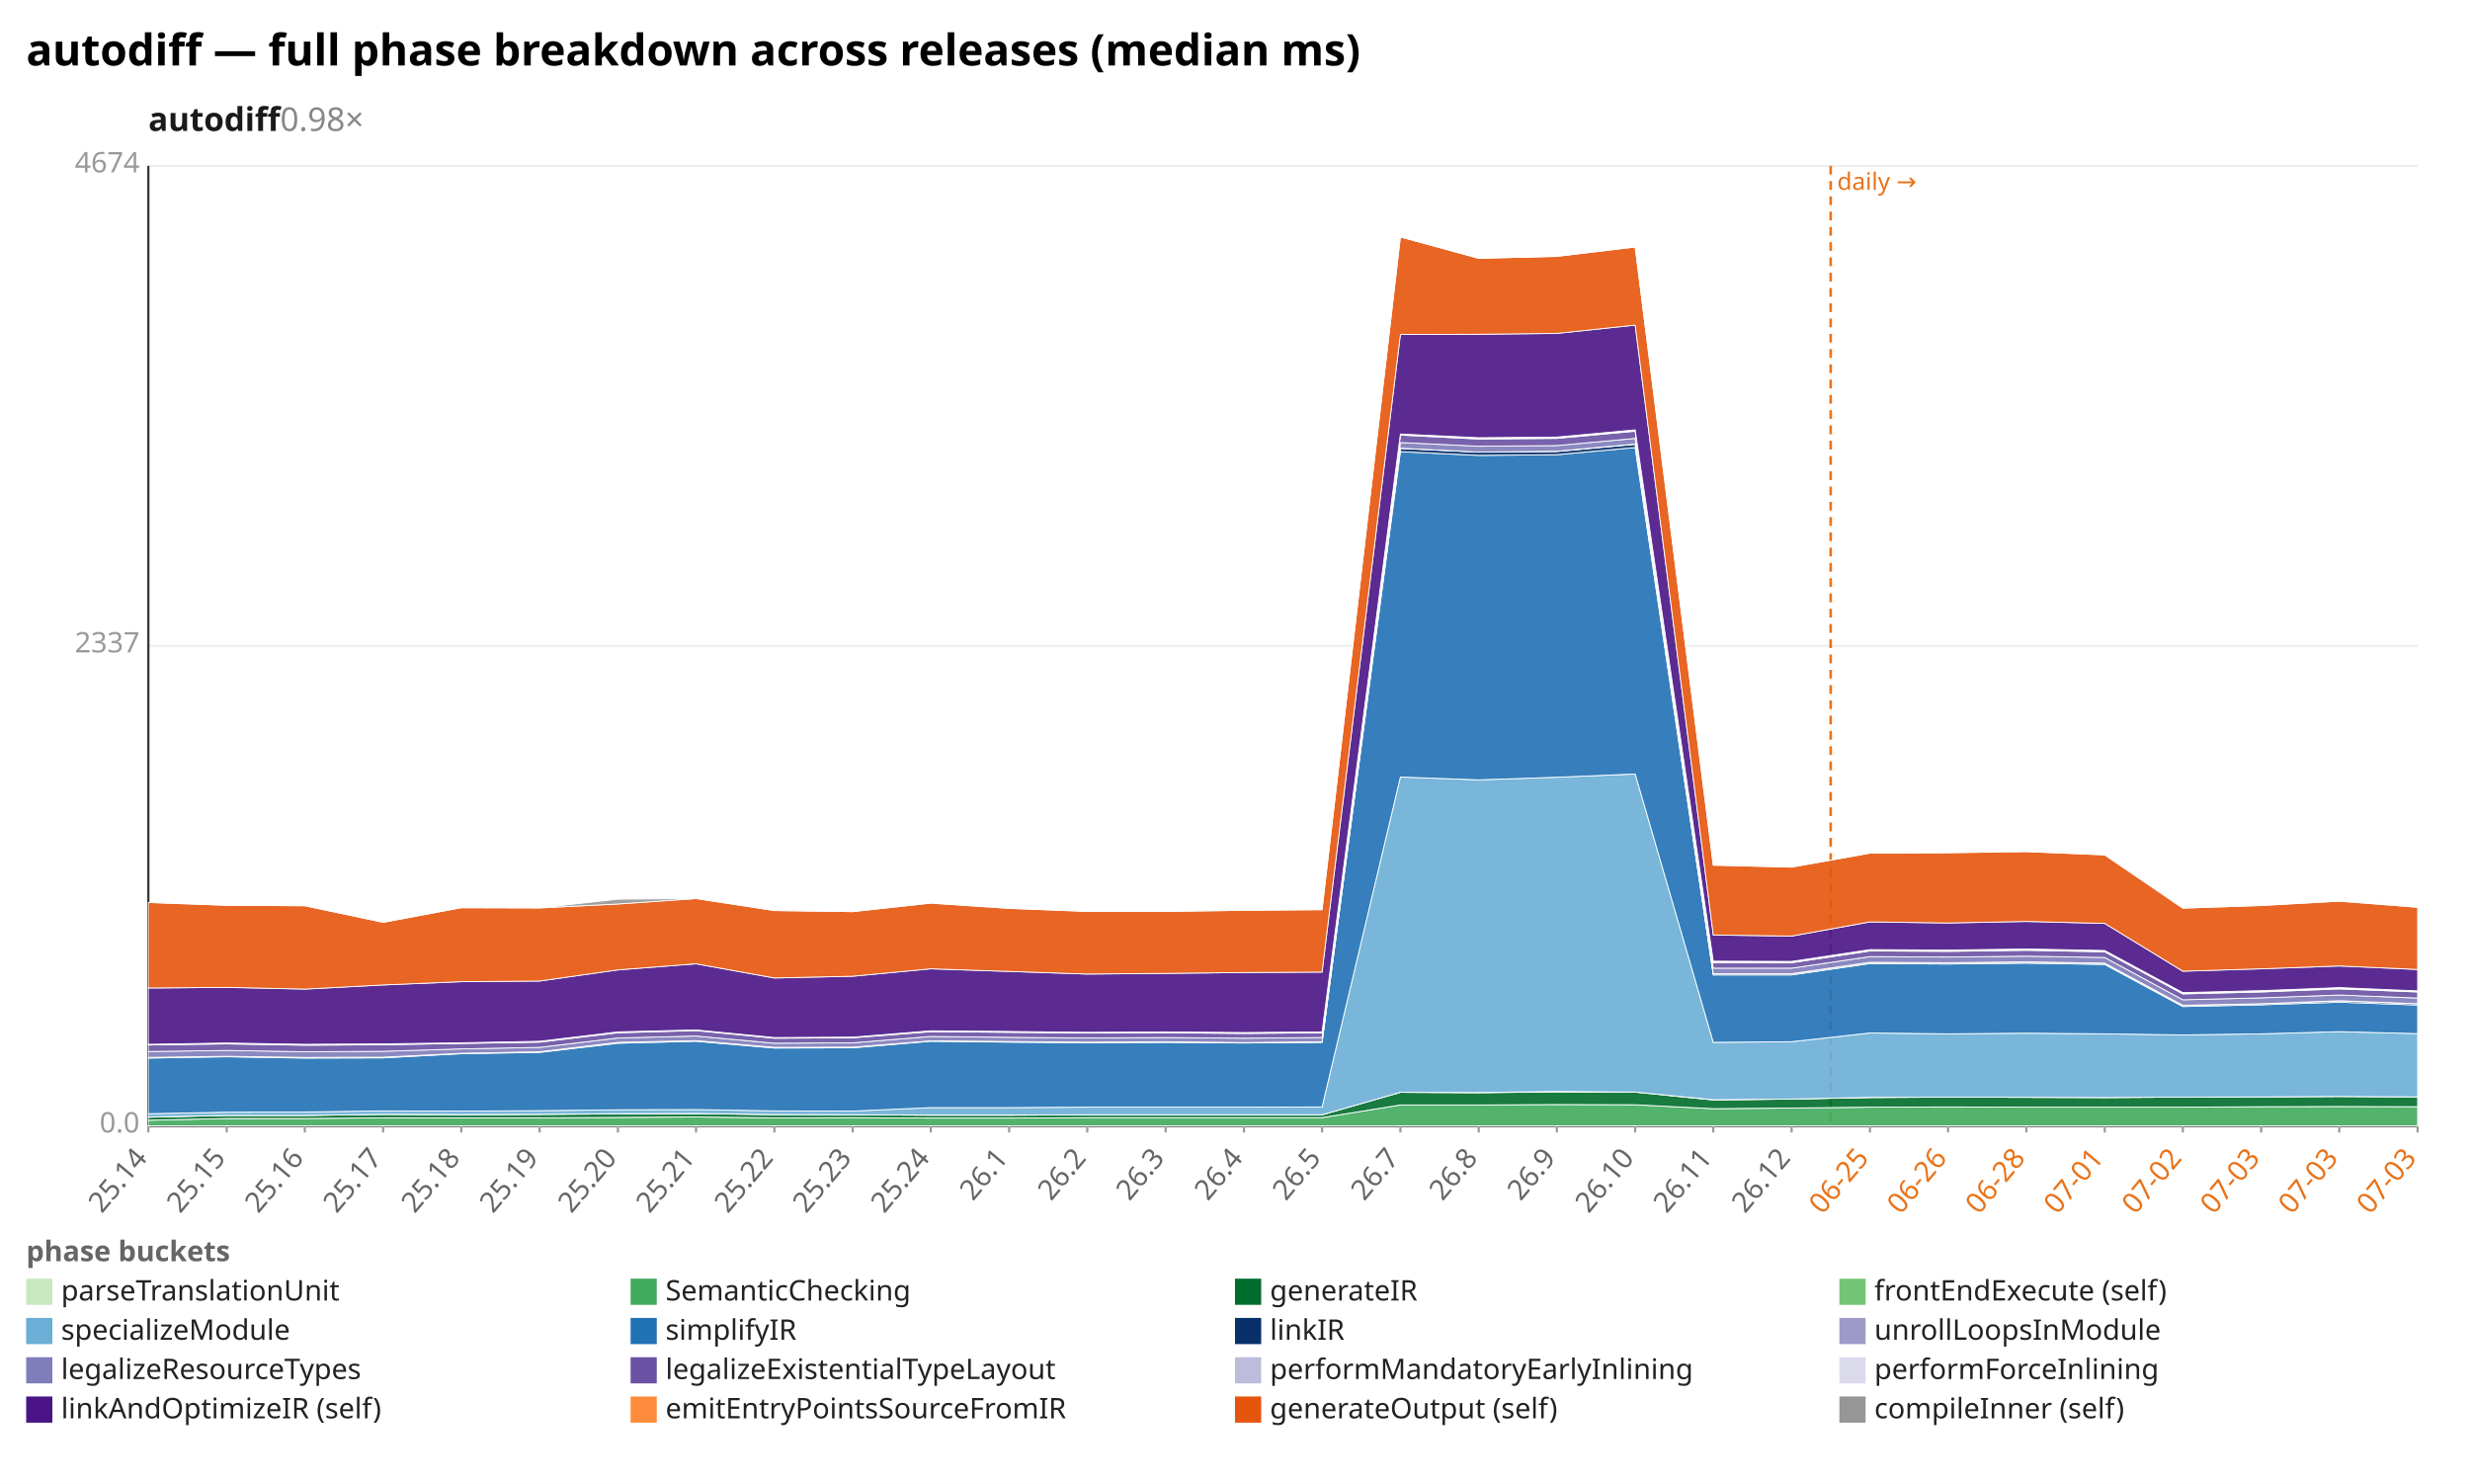
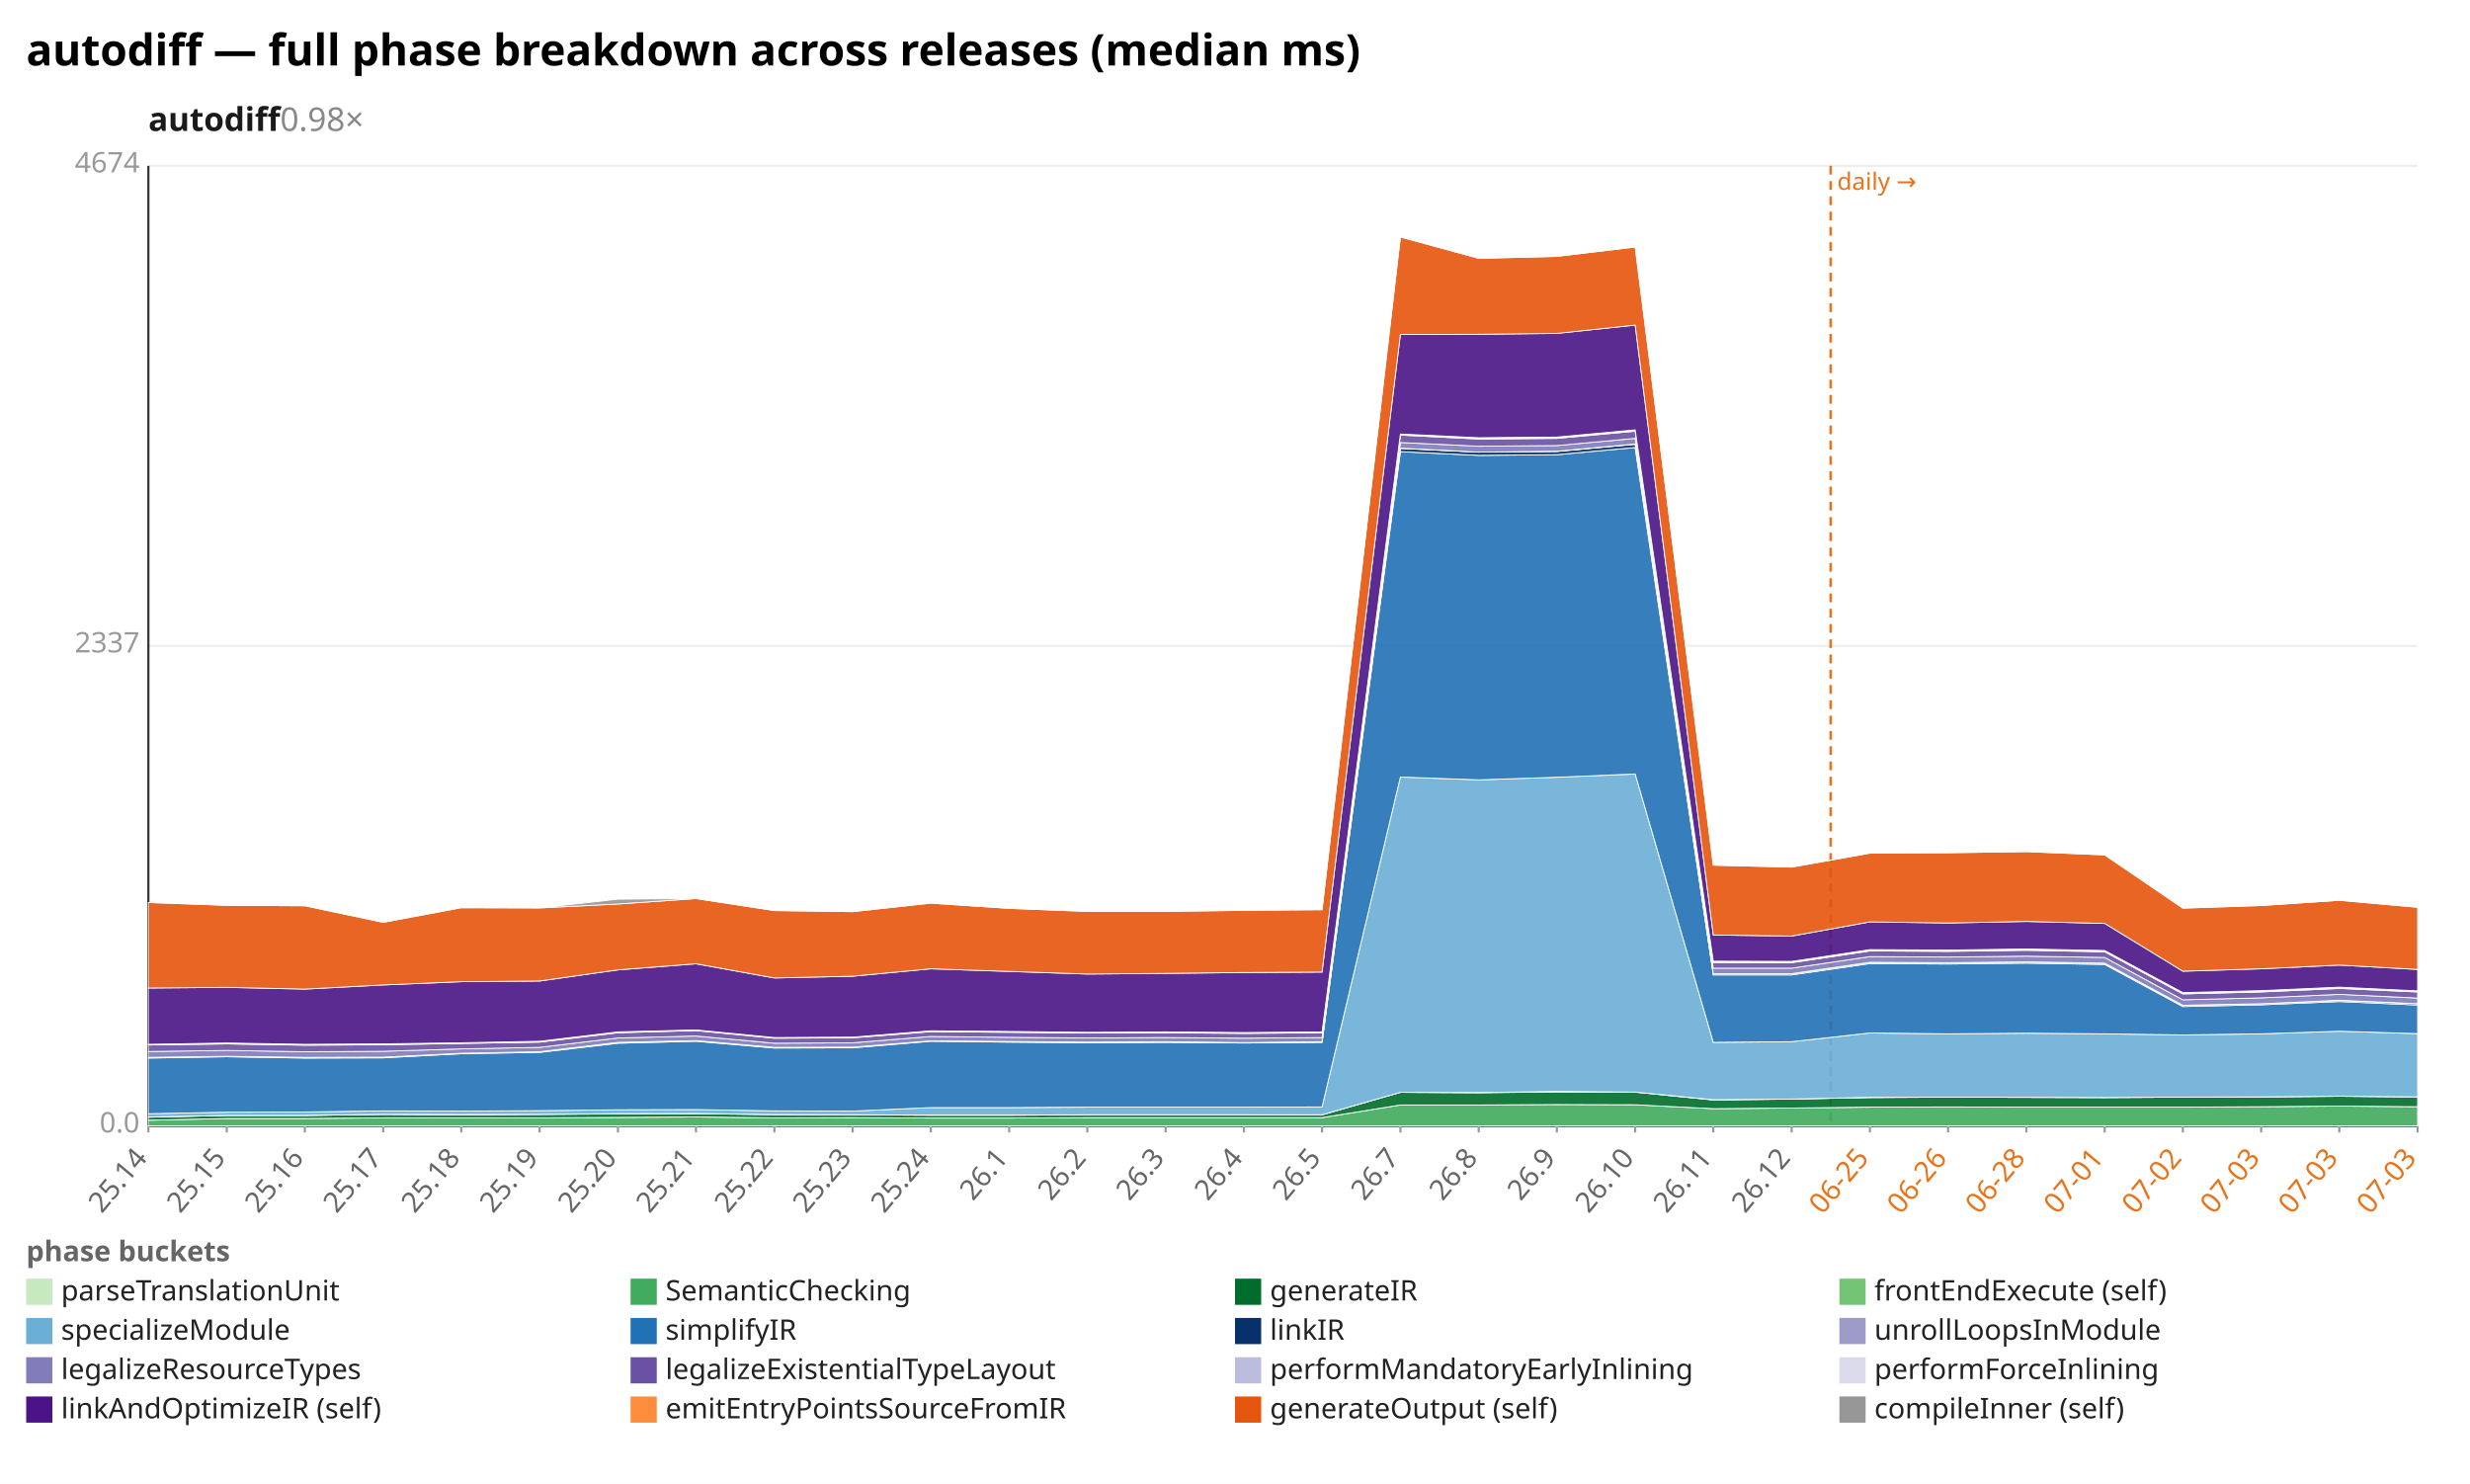
<svg xmlns="http://www.w3.org/2000/svg" width="1132" height="680" viewBox="0 0 1132 680" preserveAspectRatio="xMidYMid meet" font-family="sans-serif" font-size="13">
  <rect width="1132" height="680" fill="white" />
  <text x="12" y="30" font-size="20" font-weight="bold">autodiff — full phase breakdown across releases (median ms)</text>
  <text x="68" y="60" font-size="15" font-weight="600" fill="#1a1a1a">autodiff<tspan fill="#888" font-weight="400" text-decoration="none">  0.98×</tspan>
  </text>
  <line x1="68.0" y1="516.0" x2="1108.0" y2="516.0" stroke="#eee" />
  <text x="64.0" y="519.0" text-anchor="end" fill="#999">0.0</text>
  <line x1="68.0" y1="296.0" x2="1108.0" y2="296.0" stroke="#eee" />
  <text x="64.0" y="299.0" text-anchor="end" fill="#999">2337</text>
  <line x1="68.0" y1="76.0" x2="1108.0" y2="76.0" stroke="#eee" />
  <text x="64.0" y="79.0" text-anchor="end" fill="#999">4674</text>
  <line x1="68.0" y1="76.0" x2="68.0" y2="516.0" stroke="#333" />
  <line x1="68.0" y1="516.0" x2="1108.0" y2="516.0" stroke="#333" />
  <line x1="839.0" y1="76.0" x2="839.0" y2="516.0" stroke="#e8731a" stroke-width="1.2" stroke-dasharray="4 3" />
  <text x="842.0" y="87.0" fill="#e8731a" font-size="11">daily →</text>
  <line x1="68.0" y1="516.0" x2="68.0" y2="519.0" stroke="#999" />
  <text x="68.0" y="531.0" text-anchor="end" fill="#666" transform="rotate(-50 68.0 531.0)">25.14</text>
  <line x1="103.9" y1="516.0" x2="103.9" y2="519.0" stroke="#999" />
  <text x="103.9" y="531.0" text-anchor="end" fill="#666" transform="rotate(-50 103.9 531.0)">25.15</text>
  <line x1="139.7" y1="516.0" x2="139.7" y2="519.0" stroke="#999" />
  <text x="139.7" y="531.0" text-anchor="end" fill="#666" transform="rotate(-50 139.7 531.0)">25.16</text>
  <line x1="175.6" y1="516.0" x2="175.6" y2="519.0" stroke="#999" />
  <text x="175.6" y="531.0" text-anchor="end" fill="#666" transform="rotate(-50 175.6 531.0)">25.17</text>
  <line x1="211.4" y1="516.0" x2="211.4" y2="519.0" stroke="#999" />
  <text x="211.4" y="531.0" text-anchor="end" fill="#666" transform="rotate(-50 211.4 531.0)">25.18</text>
  <line x1="247.3" y1="516.0" x2="247.3" y2="519.0" stroke="#999" />
  <text x="247.3" y="531.0" text-anchor="end" fill="#666" transform="rotate(-50 247.3 531.0)">25.19</text>
  <line x1="283.2" y1="516.0" x2="283.2" y2="519.0" stroke="#999" />
  <text x="283.2" y="531.0" text-anchor="end" fill="#666" transform="rotate(-50 283.2 531.0)">25.20</text>
  <line x1="319.0" y1="516.0" x2="319.0" y2="519.0" stroke="#999" />
  <text x="319.0" y="531.0" text-anchor="end" fill="#666" transform="rotate(-50 319.0 531.0)">25.21</text>
  <line x1="354.9" y1="516.0" x2="354.9" y2="519.0" stroke="#999" />
  <text x="354.9" y="531.0" text-anchor="end" fill="#666" transform="rotate(-50 354.9 531.0)">25.22</text>
  <line x1="390.8" y1="516.0" x2="390.8" y2="519.0" stroke="#999" />
  <text x="390.8" y="531.0" text-anchor="end" fill="#666" transform="rotate(-50 390.8 531.0)">25.23</text>
  <line x1="426.6" y1="516.0" x2="426.6" y2="519.0" stroke="#999" />
  <text x="426.6" y="531.0" text-anchor="end" fill="#666" transform="rotate(-50 426.6 531.0)">25.24</text>
  <line x1="462.5" y1="516.0" x2="462.5" y2="519.0" stroke="#999" />
  <text x="462.5" y="531.0" text-anchor="end" fill="#666" transform="rotate(-50 462.5 531.0)">26.1</text>
  <line x1="498.3" y1="516.0" x2="498.3" y2="519.0" stroke="#999" />
  <text x="498.3" y="531.0" text-anchor="end" fill="#666" transform="rotate(-50 498.3 531.0)">26.2</text>
  <line x1="534.2" y1="516.0" x2="534.2" y2="519.0" stroke="#999" />
  <text x="534.2" y="531.0" text-anchor="end" fill="#666" transform="rotate(-50 534.2 531.0)">26.3</text>
  <line x1="570.1" y1="516.0" x2="570.1" y2="519.0" stroke="#999" />
  <text x="570.1" y="531.0" text-anchor="end" fill="#666" transform="rotate(-50 570.1 531.0)">26.4</text>
  <line x1="605.9" y1="516.0" x2="605.9" y2="519.0" stroke="#999" />
  <text x="605.9" y="531.0" text-anchor="end" fill="#666" transform="rotate(-50 605.9 531.0)">26.5</text>
  <line x1="641.8" y1="516.0" x2="641.8" y2="519.0" stroke="#999" />
  <text x="641.8" y="531.0" text-anchor="end" fill="#666" transform="rotate(-50 641.8 531.0)">26.7</text>
  <line x1="677.7" y1="516.0" x2="677.7" y2="519.0" stroke="#999" />
  <text x="677.7" y="531.0" text-anchor="end" fill="#666" transform="rotate(-50 677.7 531.0)">26.8</text>
  <line x1="713.5" y1="516.0" x2="713.5" y2="519.0" stroke="#999" />
  <text x="713.5" y="531.0" text-anchor="end" fill="#666" transform="rotate(-50 713.5 531.0)">26.9</text>
  <line x1="749.4" y1="516.0" x2="749.4" y2="519.0" stroke="#999" />
  <text x="749.4" y="531.0" text-anchor="end" fill="#666" transform="rotate(-50 749.4 531.0)">26.10</text>
  <line x1="785.2" y1="516.0" x2="785.2" y2="519.0" stroke="#999" />
  <text x="785.2" y="531.0" text-anchor="end" fill="#666" transform="rotate(-50 785.2 531.0)">26.11</text>
  <line x1="821.1" y1="516.0" x2="821.1" y2="519.0" stroke="#999" />
  <text x="821.1" y="531.0" text-anchor="end" fill="#666" transform="rotate(-50 821.1 531.0)">26.12</text>
  <line x1="857.0" y1="516.0" x2="857.0" y2="519.0" stroke="#999" />
  <text x="857.0" y="531.0" text-anchor="end" fill="#e8731a" transform="rotate(-50 857.0 531.0)">06-25</text>
  <line x1="892.8" y1="516.0" x2="892.8" y2="519.0" stroke="#999" />
  <text x="892.8" y="531.0" text-anchor="end" fill="#e8731a" transform="rotate(-50 892.8 531.0)">06-26</text>
  <line x1="928.7" y1="516.0" x2="928.7" y2="519.0" stroke="#999" />
  <text x="928.7" y="531.0" text-anchor="end" fill="#e8731a" transform="rotate(-50 928.7 531.0)">06-28</text>
  <line x1="964.6" y1="516.0" x2="964.6" y2="519.0" stroke="#999" />
  <text x="964.6" y="531.0" text-anchor="end" fill="#e8731a" transform="rotate(-50 964.6 531.0)">07-01</text>
  <line x1="1000.4" y1="516.0" x2="1000.4" y2="519.0" stroke="#999" />
  <text x="1000.4" y="531.0" text-anchor="end" fill="#e8731a" transform="rotate(-50 1000.4 531.0)">07-02</text>
  <line x1="1036.3" y1="516.0" x2="1036.3" y2="519.0" stroke="#999" />
  <text x="1036.3" y="531.0" text-anchor="end" fill="#e8731a" transform="rotate(-50 1036.3 531.0)">07-03</text>
  <line x1="1072.1" y1="516.0" x2="1072.1" y2="519.0" stroke="#999" />
  <text x="1072.1" y="531.0" text-anchor="end" fill="#e8731a" transform="rotate(-50 1072.1 531.0)">07-03</text>
  <line x1="1108.0" y1="516.0" x2="1108.0" y2="519.0" stroke="#999" />
  <text x="1108.0" y="531.0" text-anchor="end" fill="#e8731a" transform="rotate(-50 1108.0 531.0)">07-03</text>
  <polygon points="68.0,515.9 103.9,515.9 139.7,515.9 175.6,515.9 211.4,515.9 247.3,515.9 283.2,515.9 319.0,515.9 354.9,515.9 390.8,515.9 426.6,515.9 462.5,515.9 498.3,515.9 534.2,515.9 570.1,515.9 605.9,515.9 641.8,515.9 677.7,515.9 713.5,515.9 749.4,515.9 785.2,515.9 821.1,515.9 857.0,515.9 892.8,515.9 928.7,515.9 964.6,515.9 1000.4,515.9 1036.3,515.9 1072.1,515.9 1108.0,515.9 1108.0,516.0 1072.1,516.0 1036.3,516.0 1000.4,516.0 964.6,516.0 928.7,516.0 892.8,516.0 857.0,516.0 821.1,516.0 785.2,516.0 749.4,516.0 713.5,516.0 677.7,516.0 641.8,516.0 605.9,516.0 570.1,516.0 534.2,516.0 498.3,516.0 462.5,516.0 426.6,516.0 390.8,516.0 354.9,516.0 319.0,516.0 283.2,516.0 247.3,516.0 211.4,516.0 175.6,516.0 139.7,516.0 103.9,516.0 68.0,516.0" fill="#c7e9c0" fill-opacity="0.9" stroke="#fff" stroke-width="0.4" />
-   <polygon points="68.0,513.4 103.9,512.6 139.7,512.6 175.6,512.3 211.4,512.3 247.3,512.3 283.2,512.1 319.0,511.9 354.9,512.3 390.8,512.2 426.6,512.4 462.5,512.4 498.3,512.2 534.2,512.2 570.1,512.2 605.9,512.2 641.8,506.4 677.7,506.4 713.5,506.2 749.4,506.3 785.2,508.1 821.1,507.8 857.0,507.4 892.8,507.3 928.7,507.4 964.6,507.4 1000.4,507.4 1036.3,507.2 1072.1,507.1 1108.0,507.2 1108.0,515.9 1072.1,515.9 1036.3,515.9 1000.4,515.9 964.6,515.9 928.7,515.9 892.8,515.9 857.0,515.9 821.1,515.9 785.2,515.9 749.4,515.9 713.5,515.9 677.7,515.9 641.8,515.9 605.9,515.9 570.1,515.9 534.2,515.9 498.3,515.9 462.5,515.9 426.6,515.9 390.8,515.9 354.9,515.9 319.0,515.9 283.2,515.9 247.3,515.9 211.4,515.9 175.6,515.9 139.7,515.9 103.9,515.9 68.0,515.9" fill="#41ab5d" fill-opacity="0.9" stroke="#fff" stroke-width="0.4" />
-   <polygon points="68.0,512.0 103.9,511.2 139.7,511.2 175.6,510.7 211.4,510.9 247.3,510.7 283.2,510.5 319.0,510.4 354.9,510.8 390.8,510.9 426.6,511.1 462.5,511.1 498.3,510.9 534.2,510.9 570.1,510.9 605.9,510.9 641.8,500.6 677.7,500.8 713.5,500.4 749.4,500.5 785.2,504.1 821.1,503.7 857.0,503.0 892.8,502.8 928.7,502.9 964.6,503.0 1000.4,502.8 1036.3,502.7 1072.1,502.5 1108.0,502.7 1108.0,507.2 1072.1,507.1 1036.3,507.2 1000.4,507.4 964.6,507.4 928.7,507.4 892.8,507.3 857.0,507.4 821.1,507.8 785.2,508.1 749.4,506.3 713.5,506.2 677.7,506.4 641.8,506.4 605.9,512.2 570.1,512.2 534.2,512.2 498.3,512.2 462.5,512.4 426.6,512.4 390.8,512.2 354.9,512.3 319.0,511.9 283.2,512.1 247.3,512.3 211.4,512.3 175.6,512.3 139.7,512.6 103.9,512.6 68.0,513.4" fill="#006d2c" fill-opacity="0.9" stroke="#fff" stroke-width="0.4" />
-   <polygon points="68.0,511.9 103.9,511.2 139.7,511.2 175.6,510.7 211.4,510.8 247.3,510.7 283.2,510.4 319.0,510.3 354.9,510.8 390.8,510.9 426.6,511.0 462.5,511.0 498.3,510.9 534.2,510.9 570.1,510.9 605.9,510.9 641.8,500.6 677.7,500.7 713.5,500.2 749.4,500.5 785.2,504.0 821.1,503.7 857.0,502.9 892.8,502.8 928.7,502.9 964.6,503.0 1000.4,502.8 1036.3,502.7 1072.1,502.5 1108.0,502.7 1108.0,502.7 1072.1,502.5 1036.3,502.7 1000.4,502.8 964.6,503.0 928.7,502.9 892.8,502.8 857.0,503.0 821.1,503.7 785.2,504.1 749.4,500.5 713.5,500.4 677.7,500.8 641.8,500.6 605.9,510.9 570.1,510.9 534.2,510.9 498.3,510.9 462.5,511.1 426.6,511.1 390.8,510.9 354.9,510.8 319.0,510.4 283.2,510.5 247.3,510.7 211.4,510.9 175.6,510.7 139.7,511.2 103.9,511.2 68.0,512.0" fill="#74c476" fill-opacity="0.9" stroke="#fff" stroke-width="0.4" />
-   <polygon points="68.0,510.4 103.9,509.7 139.7,509.6 175.6,509.1 211.4,509.2 247.3,509.0 283.2,508.6 319.0,508.5 354.9,509.1 390.8,509.2 426.6,507.6 462.5,507.6 498.3,507.4 534.2,507.4 570.1,507.4 605.9,507.3 641.8,356.1 677.7,357.4 713.5,356.2 749.4,354.7 785.2,477.7 821.1,477.4 857.0,473.4 892.8,473.8 928.7,473.5 964.6,473.8 1000.4,474.3 1036.3,473.8 1072.1,472.8 1108.0,473.7 1108.0,502.7 1072.1,502.5 1036.3,502.7 1000.4,502.8 964.6,503.0 928.7,502.9 892.8,502.8 857.0,502.9 821.1,503.7 785.2,504.0 749.4,500.5 713.5,500.2 677.7,500.7 641.8,500.6 605.9,510.9 570.1,510.9 534.2,510.9 498.3,510.9 462.5,511.0 426.6,511.0 390.8,510.9 354.9,510.8 319.0,510.3 283.2,510.4 247.3,510.7 211.4,510.8 175.6,510.7 139.7,511.2 103.9,511.2 68.0,511.9" fill="#6baed6" fill-opacity="0.9" stroke="#fff" stroke-width="0.4" />
-   <polygon points="68.0,484.9 103.9,484.3 139.7,484.9 175.6,484.8 211.4,482.9 247.3,482.3 283.2,478.1 319.0,477.2 354.9,480.3 390.8,480.2 426.6,477.2 462.5,477.6 498.3,477.9 534.2,477.7 570.1,478.0 605.9,477.7 641.8,207.0 677.7,208.7 713.5,208.4 749.4,205.1 785.2,446.8 821.1,446.8 857.0,441.6 892.8,441.8 928.7,441.4 964.6,442.0 1000.4,461.3 1036.3,460.5 1072.1,459.3 1108.0,460.6 1108.0,473.7 1072.1,472.8 1036.3,473.8 1000.4,474.3 964.6,473.8 928.7,473.5 892.8,473.8 857.0,473.4 821.1,477.4 785.2,477.7 749.4,354.7 713.5,356.2 677.7,357.4 641.8,356.1 605.9,507.3 570.1,507.4 534.2,507.4 498.3,507.4 462.5,507.6 426.6,507.6 390.8,509.2 354.9,509.1 319.0,508.5 283.2,508.6 247.3,509.0 211.4,509.2 175.6,509.1 139.7,509.6 103.9,509.7 68.0,510.4" fill="#2171b5" fill-opacity="0.9" stroke="#fff" stroke-width="0.4" />
-   <polygon points="68.0,484.6 103.9,484.1 139.7,484.7 175.6,484.6 211.4,482.7 247.3,482.1 283.2,477.8 319.0,476.9 354.9,480.1 390.8,479.9 426.6,477.0 462.5,477.3 498.3,477.7 534.2,477.5 570.1,477.8 605.9,477.5 641.8,205.5 677.7,207.2 713.5,206.9 749.4,203.6 785.2,446.3 821.1,446.3 857.0,441.1 892.8,441.3 928.7,440.9 964.6,441.5 1000.4,460.8 1036.3,460.0 1072.1,458.7 1108.0,460.0 1108.0,460.6 1072.1,459.3 1036.3,460.5 1000.4,461.3 964.6,442.0 928.7,441.4 892.8,441.8 857.0,441.6 821.1,446.8 785.2,446.8 749.4,205.1 713.5,208.4 677.7,208.7 641.8,207.0 605.9,477.7 570.1,478.0 534.2,477.7 498.3,477.9 462.5,477.6 426.6,477.2 390.8,480.2 354.9,480.3 319.0,477.2 283.2,478.1 247.3,482.3 211.4,482.9 175.6,484.8 139.7,484.9 103.9,484.3 68.0,484.9" fill="#08306b" fill-opacity="0.9" stroke="#fff" stroke-width="0.4" />
-   <polygon points="68.0,484.6 103.9,484.1 139.7,484.6 175.6,484.5 211.4,482.7 247.3,482.0 283.2,477.7 319.0,476.9 354.9,480.0 390.8,479.9 426.6,477.0 462.5,477.3 498.3,477.6 534.2,477.4 570.1,477.8 605.9,477.4 641.8,205.4 677.7,207.2 713.5,206.8 749.4,203.5 785.2,446.2 821.1,446.2 857.0,441.0 892.8,441.2 928.7,440.8 964.6,441.4 1000.4,460.7 1036.3,460.0 1072.1,458.6 1108.0,460.0 1108.0,460.0 1072.1,458.7 1036.3,460.0 1000.4,460.8 964.6,441.5 928.7,440.9 892.8,441.3 857.0,441.1 821.1,446.3 785.2,446.3 749.4,203.6 713.5,206.9 677.7,207.2 641.8,205.5 605.9,477.5 570.1,477.8 534.2,477.5 498.3,477.7 462.5,477.3 426.6,477.0 390.8,479.9 354.9,480.1 319.0,476.9 283.2,477.8 247.3,482.1 211.4,482.7 175.6,484.6 139.7,484.7 103.9,484.1 68.0,484.6" fill="#9e9ac8" fill-opacity="0.9" stroke="#fff" stroke-width="0.4" />
-   <polygon points="68.0,481.9 103.9,481.4 139.7,482.0 175.6,481.8 211.4,480.7 247.3,480.0 283.2,475.7 319.0,474.8 354.9,478.1 390.8,477.9 426.6,475.0 462.5,475.4 498.3,475.7 534.2,475.5 570.1,475.8 605.9,475.5 641.8,202.8 677.7,204.5 713.5,204.2 749.4,200.9 785.2,443.7 821.1,443.7 857.0,438.4 892.8,438.6 928.7,438.2 964.6,438.8 1000.4,458.2 1036.3,457.3 1072.1,456.0 1108.0,457.4 1108.0,460.0 1072.1,458.6 1036.3,460.0 1000.4,460.7 964.6,441.4 928.7,440.8 892.8,441.2 857.0,441.0 821.1,446.2 785.2,446.2 749.4,203.5 713.5,206.8 677.7,207.2 641.8,205.4 605.9,477.4 570.1,477.8 534.2,477.4 498.3,477.6 462.5,477.3 426.6,477.0 390.8,479.9 354.9,480.0 319.0,476.9 283.2,477.7 247.3,482.0 211.4,482.7 175.6,484.5 139.7,484.6 103.9,484.1 68.0,484.6" fill="#807dba" fill-opacity="0.9" stroke="#fff" stroke-width="0.4" />
-   <polygon points="68.0,478.9 103.9,478.4 139.7,479.0 175.6,478.8 211.4,478.2 247.3,477.6 283.2,473.3 319.0,472.3 354.9,475.8 390.8,475.6 426.6,472.8 462.5,473.1 498.3,473.4 534.2,473.3 570.1,473.6 605.9,473.3 641.8,199.4 677.7,201.2 713.5,200.9 749.4,197.6 785.2,441.1 821.1,441.2 857.0,435.8 892.8,436.0 928.7,435.5 964.6,436.2 1000.4,455.5 1036.3,454.6 1072.1,453.2 1108.0,454.6 1108.0,457.4 1072.1,456.0 1036.3,457.3 1000.4,458.2 964.6,438.8 928.7,438.2 892.8,438.6 857.0,438.4 821.1,443.7 785.2,443.7 749.4,200.9 713.5,204.2 677.7,204.5 641.8,202.8 605.9,475.5 570.1,475.8 534.2,475.5 498.3,475.7 462.5,475.4 426.6,475.0 390.8,477.9 354.9,478.1 319.0,474.8 283.2,475.7 247.3,480.0 211.4,480.7 175.6,481.8 139.7,482.0 103.9,481.4 68.0,481.9" fill="#6a51a3" fill-opacity="0.9" stroke="#fff" stroke-width="0.4" />
-   <polygon points="68.0,478.7 103.9,478.1 139.7,478.8 175.6,478.6 211.4,478.0 247.3,477.4 283.2,473.0 319.0,472.1 354.9,475.6 390.8,475.4 426.6,472.6 462.5,472.9 498.3,473.2 534.2,473.0 570.1,473.4 605.9,473.1 641.8,199.1 677.7,200.9 713.5,200.6 749.4,197.3 785.2,440.7 821.1,440.9 857.0,435.5 892.8,435.6 928.7,435.1 964.6,435.8 1000.4,455.2 1036.3,454.3 1072.1,452.8 1108.0,454.3 1108.0,454.6 1072.1,453.2 1036.3,454.6 1000.4,455.5 964.6,436.2 928.7,435.5 892.8,436.0 857.0,435.8 821.1,441.2 785.2,441.1 749.4,197.6 713.5,200.9 677.7,201.2 641.8,199.4 605.9,473.3 570.1,473.6 534.2,473.3 498.3,473.4 462.5,473.1 426.6,472.8 390.8,475.6 354.9,475.8 319.0,472.3 283.2,473.3 247.3,477.6 211.4,478.2 175.6,478.8 139.7,479.0 103.9,478.4 68.0,478.9" fill="#bcbddc" fill-opacity="0.9" stroke="#fff" stroke-width="0.4" />
-   <polygon points="68.0,478.6 103.9,478.0 139.7,478.6 175.6,478.4 211.4,477.9 247.3,477.2 283.2,472.9 319.0,472.0 354.9,475.5 390.8,475.3 426.6,472.4 462.5,472.7 498.3,473.1 534.2,472.9 570.1,473.2 605.9,472.9 641.8,198.9 677.7,200.6 713.5,200.3 749.4,197.0 785.2,440.5 821.1,440.6 857.0,435.2 892.8,435.4 928.7,434.9 964.6,435.6 1000.4,454.9 1036.3,454.0 1072.1,452.6 1108.0,454.1 1108.0,454.3 1072.1,452.8 1036.3,454.3 1000.4,455.2 964.6,435.8 928.7,435.1 892.8,435.6 857.0,435.5 821.1,440.9 785.2,440.7 749.4,197.3 713.5,200.6 677.7,200.9 641.8,199.1 605.9,473.1 570.1,473.4 534.2,473.0 498.3,473.2 462.5,472.9 426.6,472.6 390.8,475.4 354.9,475.6 319.0,472.1 283.2,473.0 247.3,477.4 211.4,478.0 175.6,478.6 139.7,478.8 103.9,478.1 68.0,478.7" fill="#dadaeb" fill-opacity="0.9" stroke="#fff" stroke-width="0.4" />
-   <polygon points="68.0,452.8 103.9,452.5 139.7,453.3 175.6,451.4 211.4,449.9 247.3,449.6 283.2,444.5 319.0,441.7 354.9,448.2 390.8,447.4 426.6,444.0 462.5,445.2 498.3,446.4 534.2,446.1 570.1,445.7 605.9,445.5 641.8,153.3 677.7,153.2 713.5,152.8 749.4,149.0 785.2,428.5 821.1,429.0 857.0,422.5 892.8,423.0 928.7,422.3 964.6,423.2 1000.4,445.1 1036.3,444.0 1072.1,442.7 1108.0,444.3 1108.0,454.1 1072.1,452.6 1036.3,454.0 1000.4,454.9 964.6,435.6 928.7,434.9 892.8,435.4 857.0,435.2 821.1,440.6 785.2,440.5 749.4,197.0 713.5,200.3 677.7,200.6 641.8,198.9 605.9,472.9 570.1,473.2 534.2,472.9 498.3,473.1 462.5,472.7 426.6,472.4 390.8,475.3 354.9,475.5 319.0,472.0 283.2,472.9 247.3,477.2 211.4,477.9 175.6,478.4 139.7,478.6 103.9,478.0 68.0,478.6" fill="#4a1486" fill-opacity="0.9" stroke="#fff" stroke-width="0.4" />
-   <polygon points="68.0,413.6 103.9,414.9 139.7,415.1 175.6,422.7 211.4,416.0 247.3,416.1 283.2,414.3 319.0,411.8 354.9,417.3 390.8,417.8 426.6,413.9 462.5,416.3 498.3,417.7 534.2,417.7 570.1,417.2 605.9,416.9 641.8,108.6 677.7,118.4 713.5,117.5 749.4,113.2 785.2,396.5 821.1,397.4 857.0,391.0 892.8,390.8 928.7,390.3 964.6,391.8 1000.4,416.2 1036.3,415.0 1072.1,413.0 1108.0,415.8 1108.0,444.3 1072.1,442.7 1036.3,444.0 1000.4,445.1 964.6,423.2 928.7,422.3 892.8,423.0 857.0,422.5 821.1,429.0 785.2,428.5 749.4,149.0 713.5,152.8 677.7,153.2 641.8,153.3 605.9,445.5 570.1,445.7 534.2,446.1 498.3,446.4 462.5,445.2 426.6,444.0 390.8,447.4 354.9,448.2 319.0,441.7 283.2,444.5 247.3,449.6 211.4,449.9 175.6,451.4 139.7,453.3 103.9,452.5 68.0,452.8" fill="#e6550d" fill-opacity="0.9" stroke="#fff" stroke-width="0.4" />
-   <polygon points="68.0,413.6 103.9,414.9 139.7,415.0 175.6,422.7 211.4,415.9 247.3,416.1 283.2,412.1 319.0,411.8 354.9,417.3 390.8,417.8 426.6,413.8 462.5,416.3 498.3,417.7 534.2,417.7 570.1,417.1 605.9,416.9 641.8,108.6 677.7,118.4 713.5,117.5 749.4,113.2 785.2,396.5 821.1,397.3 857.0,391.0 892.8,390.8 928.7,390.2 964.6,391.8 1000.4,416.0 1036.3,415.0 1072.1,413.0 1108.0,415.5 1108.0,415.8 1072.1,413.0 1036.3,415.0 1000.4,416.2 964.6,391.8 928.7,390.3 892.8,390.8 857.0,391.0 821.1,397.4 785.2,396.5 749.4,113.2 713.5,117.5 677.7,118.4 641.8,108.6 605.9,416.9 570.1,417.2 534.2,417.7 498.3,417.7 462.5,416.3 426.6,413.9 390.8,417.8 354.9,417.3 319.0,411.8 283.2,414.3 247.3,416.1 211.4,416.0 175.6,422.7 139.7,415.1 103.9,414.9 68.0,413.6" fill="#969696" fill-opacity="0.9" stroke="#fff" stroke-width="0.4" />
+   <polygon points="68.0,513.4 103.9,512.6 139.7,512.6 175.6,512.3 211.4,512.3 247.3,512.3 283.2,512.1 319.0,511.9 354.9,512.3 390.8,512.2 426.6,512.4 462.5,512.4 498.3,512.2 534.2,512.2 570.1,512.2 605.9,512.2 641.8,506.4 677.7,506.4 713.5,506.2 749.4,506.3 785.2,508.1 821.1,507.8 857.0,507.4 892.8,507.3 928.7,507.4 964.6,507.4 1000.4,507.4 1036.3,507.2 1072.1,506.9 1108.0,507.2 1108.0,515.9 1072.1,515.9 1036.3,515.9 1000.4,515.9 964.6,515.9 928.7,515.9 892.8,515.9 857.0,515.9 821.1,515.9 785.2,515.9 749.4,515.9 713.5,515.9 677.7,515.9 641.8,515.9 605.9,515.9 570.1,515.9 534.2,515.9 498.3,515.9 462.5,515.9 426.6,515.9 390.8,515.9 354.9,515.9 319.0,515.9 283.2,515.9 247.3,515.9 211.4,515.9 175.6,515.9 139.7,515.9 103.9,515.9 68.0,515.9" fill="#41ab5d" fill-opacity="0.9" stroke="#fff" stroke-width="0.4" />
+   <polygon points="68.0,512.0 103.9,511.2 139.7,511.2 175.6,510.7 211.4,510.9 247.3,510.7 283.2,510.5 319.0,510.4 354.9,510.8 390.8,510.9 426.6,511.1 462.5,511.1 498.3,510.9 534.2,510.9 570.1,510.9 605.9,510.9 641.8,500.6 677.7,500.8 713.5,500.4 749.4,500.5 785.2,504.1 821.1,503.7 857.0,503.0 892.8,502.8 928.7,502.9 964.6,503.0 1000.4,502.8 1036.3,502.7 1072.1,502.4 1108.0,502.7 1108.0,507.2 1072.1,506.9 1036.3,507.2 1000.4,507.4 964.6,507.4 928.7,507.4 892.8,507.3 857.0,507.4 821.1,507.8 785.2,508.1 749.4,506.3 713.5,506.2 677.7,506.4 641.8,506.4 605.9,512.2 570.1,512.2 534.2,512.2 498.3,512.2 462.5,512.4 426.6,512.4 390.8,512.2 354.9,512.3 319.0,511.9 283.2,512.1 247.3,512.3 211.4,512.3 175.6,512.3 139.7,512.6 103.9,512.6 68.0,513.4" fill="#006d2c" fill-opacity="0.9" stroke="#fff" stroke-width="0.4" />
+   <polygon points="68.0,511.9 103.9,511.2 139.7,511.2 175.6,510.7 211.4,510.8 247.3,510.7 283.2,510.4 319.0,510.3 354.9,510.8 390.8,510.9 426.6,511.0 462.5,511.0 498.3,510.9 534.2,510.9 570.1,510.9 605.9,510.9 641.8,500.6 677.7,500.7 713.5,500.2 749.4,500.5 785.2,504.0 821.1,503.7 857.0,502.9 892.8,502.8 928.7,502.9 964.6,503.0 1000.4,502.8 1036.3,502.7 1072.1,502.4 1108.0,502.7 1108.0,502.7 1072.1,502.4 1036.3,502.7 1000.4,502.8 964.6,503.0 928.7,502.9 892.8,502.8 857.0,503.0 821.1,503.7 785.2,504.1 749.4,500.5 713.5,500.4 677.7,500.8 641.8,500.6 605.9,510.9 570.1,510.9 534.2,510.9 498.3,510.9 462.5,511.1 426.6,511.1 390.8,510.9 354.9,510.8 319.0,510.4 283.2,510.5 247.3,510.7 211.4,510.9 175.6,510.7 139.7,511.2 103.9,511.2 68.0,512.0" fill="#74c476" fill-opacity="0.9" stroke="#fff" stroke-width="0.4" />
+   <polygon points="68.0,510.4 103.9,509.7 139.7,509.6 175.6,509.1 211.4,509.2 247.3,509.0 283.2,508.6 319.0,508.5 354.9,509.1 390.8,509.2 426.6,507.6 462.5,507.6 498.3,507.4 534.2,507.4 570.1,507.4 605.9,507.3 641.8,356.1 677.7,357.4 713.5,356.2 749.4,354.7 785.2,477.7 821.1,477.4 857.0,473.4 892.8,473.8 928.7,473.5 964.6,473.8 1000.4,474.3 1036.3,473.8 1072.1,472.6 1108.0,473.7 1108.0,502.7 1072.1,502.4 1036.3,502.7 1000.4,502.8 964.6,503.0 928.7,502.9 892.8,502.8 857.0,502.9 821.1,503.7 785.2,504.0 749.4,500.5 713.5,500.2 677.7,500.7 641.8,500.6 605.9,510.9 570.1,510.9 534.2,510.9 498.3,510.9 462.5,511.0 426.6,511.0 390.8,510.9 354.9,510.8 319.0,510.3 283.2,510.4 247.3,510.7 211.4,510.8 175.6,510.7 139.7,511.2 103.9,511.2 68.0,511.9" fill="#6baed6" fill-opacity="0.9" stroke="#fff" stroke-width="0.4" />
+   <polygon points="68.0,484.9 103.9,484.3 139.7,484.9 175.6,484.8 211.4,482.9 247.3,482.3 283.2,478.1 319.0,477.2 354.9,480.3 390.8,480.2 426.6,477.2 462.5,477.6 498.3,477.9 534.2,477.7 570.1,478.0 605.9,477.7 641.8,207.0 677.7,208.7 713.5,208.4 749.4,205.1 785.2,446.8 821.1,446.8 857.0,441.6 892.8,441.8 928.7,441.4 964.6,442.0 1000.4,461.3 1036.3,460.5 1072.1,459.0 1108.0,460.6 1108.0,473.7 1072.1,472.6 1036.3,473.8 1000.4,474.3 964.6,473.8 928.7,473.5 892.8,473.8 857.0,473.4 821.1,477.4 785.2,477.7 749.4,354.7 713.5,356.2 677.7,357.4 641.8,356.1 605.9,507.3 570.1,507.4 534.2,507.4 498.3,507.4 462.5,507.6 426.6,507.6 390.8,509.2 354.9,509.1 319.0,508.5 283.2,508.6 247.3,509.0 211.4,509.2 175.6,509.1 139.7,509.6 103.9,509.7 68.0,510.4" fill="#2171b5" fill-opacity="0.9" stroke="#fff" stroke-width="0.4" />
+   <polygon points="68.0,484.6 103.9,484.1 139.7,484.7 175.6,484.6 211.4,482.7 247.3,482.1 283.2,477.8 319.0,476.9 354.9,480.1 390.8,479.9 426.6,477.0 462.5,477.3 498.3,477.7 534.2,477.5 570.1,477.8 605.9,477.5 641.8,205.5 677.7,207.2 713.5,206.9 749.4,203.6 785.2,446.3 821.1,446.3 857.0,441.1 892.8,441.3 928.7,440.9 964.6,441.5 1000.4,460.8 1036.3,460.0 1072.1,458.5 1108.0,460.0 1108.0,460.6 1072.1,459.0 1036.3,460.5 1000.4,461.3 964.6,442.0 928.7,441.4 892.8,441.8 857.0,441.6 821.1,446.8 785.2,446.8 749.4,205.1 713.5,208.4 677.7,208.7 641.8,207.0 605.9,477.7 570.1,478.0 534.2,477.7 498.3,477.9 462.5,477.6 426.6,477.2 390.8,480.2 354.9,480.3 319.0,477.2 283.2,478.1 247.3,482.3 211.4,482.9 175.6,484.8 139.7,484.9 103.9,484.3 68.0,484.9" fill="#08306b" fill-opacity="0.9" stroke="#fff" stroke-width="0.4" />
+   <polygon points="68.0,484.6 103.9,484.1 139.7,484.6 175.6,484.5 211.4,482.7 247.3,482.0 283.2,477.7 319.0,476.9 354.9,480.0 390.8,479.9 426.6,477.0 462.5,477.3 498.3,477.6 534.2,477.4 570.1,477.8 605.9,477.4 641.8,205.4 677.7,207.2 713.5,206.8 749.4,203.5 785.2,446.2 821.1,446.2 857.0,441.0 892.8,441.2 928.7,440.8 964.6,441.4 1000.4,460.7 1036.3,460.0 1072.1,458.4 1108.0,460.0 1108.0,460.0 1072.1,458.5 1036.3,460.0 1000.4,460.8 964.6,441.5 928.7,440.9 892.8,441.3 857.0,441.1 821.1,446.3 785.2,446.3 749.4,203.6 713.5,206.9 677.7,207.2 641.8,205.5 605.9,477.5 570.1,477.8 534.2,477.5 498.3,477.7 462.5,477.3 426.6,477.0 390.8,479.9 354.9,480.1 319.0,476.9 283.2,477.8 247.3,482.1 211.4,482.7 175.6,484.6 139.7,484.7 103.9,484.1 68.0,484.6" fill="#9e9ac8" fill-opacity="0.9" stroke="#fff" stroke-width="0.4" />
+   <polygon points="68.0,481.9 103.9,481.4 139.7,482.0 175.6,481.8 211.4,480.7 247.3,480.0 283.2,475.7 319.0,474.8 354.9,478.1 390.8,477.9 426.6,475.0 462.5,475.4 498.3,475.7 534.2,475.5 570.1,475.8 605.9,475.5 641.8,202.8 677.7,204.5 713.5,204.2 749.4,200.9 785.2,443.7 821.1,443.7 857.0,438.4 892.8,438.6 928.7,438.2 964.6,438.8 1000.4,458.2 1036.3,457.3 1072.1,455.7 1108.0,457.4 1108.0,460.0 1072.1,458.4 1036.3,460.0 1000.4,460.7 964.6,441.4 928.7,440.8 892.8,441.2 857.0,441.0 821.1,446.2 785.2,446.2 749.4,203.5 713.5,206.8 677.7,207.2 641.8,205.4 605.9,477.4 570.1,477.8 534.2,477.4 498.3,477.6 462.5,477.3 426.6,477.0 390.8,479.9 354.9,480.0 319.0,476.9 283.2,477.7 247.3,482.0 211.4,482.7 175.6,484.5 139.7,484.6 103.9,484.1 68.0,484.6" fill="#807dba" fill-opacity="0.9" stroke="#fff" stroke-width="0.4" />
+   <polygon points="68.0,478.9 103.9,478.4 139.7,479.0 175.6,478.8 211.4,478.2 247.3,477.6 283.2,473.3 319.0,472.3 354.9,475.8 390.8,475.6 426.6,472.8 462.5,473.1 498.3,473.4 534.2,473.3 570.1,473.6 605.9,473.3 641.8,199.4 677.7,201.2 713.5,200.9 749.4,197.6 785.2,441.1 821.1,441.2 857.0,435.8 892.8,436.0 928.7,435.5 964.6,436.2 1000.4,455.5 1036.3,454.6 1072.1,453.0 1108.0,454.6 1108.0,457.4 1072.1,455.7 1036.3,457.3 1000.4,458.2 964.6,438.8 928.7,438.2 892.8,438.6 857.0,438.4 821.1,443.7 785.2,443.7 749.4,200.9 713.5,204.2 677.7,204.5 641.8,202.8 605.9,475.5 570.1,475.8 534.2,475.5 498.3,475.7 462.5,475.4 426.6,475.0 390.8,477.9 354.9,478.1 319.0,474.8 283.2,475.7 247.3,480.0 211.4,480.7 175.6,481.8 139.7,482.0 103.9,481.4 68.0,481.9" fill="#6a51a3" fill-opacity="0.9" stroke="#fff" stroke-width="0.4" />
+   <polygon points="68.0,478.7 103.9,478.1 139.7,478.8 175.6,478.6 211.4,478.0 247.3,477.4 283.2,473.0 319.0,472.1 354.9,475.6 390.8,475.4 426.6,472.6 462.5,472.9 498.3,473.2 534.2,473.0 570.1,473.4 605.9,473.1 641.8,199.1 677.7,200.9 713.5,200.6 749.4,197.3 785.2,440.7 821.1,440.9 857.0,435.5 892.8,435.6 928.7,435.1 964.6,435.8 1000.4,455.2 1036.3,454.3 1072.1,452.6 1108.0,454.3 1108.0,454.6 1072.1,453.0 1036.3,454.6 1000.4,455.5 964.6,436.2 928.7,435.5 892.8,436.0 857.0,435.8 821.1,441.2 785.2,441.1 749.4,197.6 713.5,200.9 677.7,201.2 641.8,199.4 605.9,473.3 570.1,473.6 534.2,473.3 498.3,473.4 462.5,473.1 426.6,472.8 390.8,475.6 354.9,475.8 319.0,472.3 283.2,473.3 247.3,477.6 211.4,478.2 175.6,478.8 139.7,479.0 103.9,478.4 68.0,478.9" fill="#bcbddc" fill-opacity="0.9" stroke="#fff" stroke-width="0.4" />
+   <polygon points="68.0,478.6 103.9,478.0 139.7,478.6 175.6,478.4 211.4,477.9 247.3,477.2 283.2,472.9 319.0,472.0 354.9,475.5 390.8,475.3 426.6,472.4 462.5,472.7 498.3,473.1 534.2,472.9 570.1,473.2 605.9,472.9 641.8,198.9 677.7,200.6 713.5,200.3 749.4,197.0 785.2,440.5 821.1,440.6 857.0,435.2 892.8,435.4 928.7,434.9 964.6,435.6 1000.4,454.9 1036.3,454.0 1072.1,452.4 1108.0,454.1 1108.0,454.3 1072.1,452.6 1036.3,454.3 1000.4,455.2 964.6,435.8 928.7,435.1 892.8,435.6 857.0,435.5 821.1,440.9 785.2,440.7 749.4,197.3 713.5,200.6 677.7,200.9 641.8,199.1 605.9,473.1 570.1,473.4 534.2,473.0 498.3,473.2 462.5,472.9 426.6,472.6 390.8,475.4 354.9,475.6 319.0,472.1 283.2,473.0 247.3,477.4 211.4,478.0 175.6,478.6 139.7,478.8 103.9,478.1 68.0,478.7" fill="#dadaeb" fill-opacity="0.9" stroke="#fff" stroke-width="0.4" />
+   <polygon points="68.0,452.8 103.9,452.5 139.7,453.3 175.6,451.4 211.4,449.9 247.3,449.6 283.2,444.5 319.0,441.7 354.9,448.2 390.8,447.4 426.6,444.0 462.5,445.2 498.3,446.4 534.2,446.1 570.1,445.7 605.9,445.5 641.8,153.3 677.7,153.2 713.5,152.8 749.4,149.0 785.2,428.5 821.1,429.0 857.0,422.5 892.8,423.0 928.7,422.3 964.6,423.2 1000.4,445.1 1036.3,444.0 1072.1,442.3 1108.0,444.3 1108.0,454.1 1072.1,452.4 1036.3,454.0 1000.4,454.9 964.6,435.6 928.7,434.9 892.8,435.4 857.0,435.2 821.1,440.6 785.2,440.5 749.4,197.0 713.5,200.3 677.7,200.6 641.8,198.9 605.9,472.9 570.1,473.2 534.2,472.9 498.3,473.1 462.5,472.7 426.6,472.4 390.8,475.3 354.9,475.5 319.0,472.0 283.2,472.9 247.3,477.2 211.4,477.9 175.6,478.4 139.7,478.6 103.9,478.0 68.0,478.6" fill="#4a1486" fill-opacity="0.9" stroke="#fff" stroke-width="0.4" />
+   <polygon points="68.0,413.6 103.9,414.9 139.7,415.1 175.6,422.7 211.4,416.0 247.3,416.1 283.2,414.3 319.0,411.8 354.9,417.3 390.8,417.8 426.6,413.9 462.5,416.3 498.3,417.7 534.2,417.7 570.1,417.2 605.9,416.9 641.8,108.6 677.7,118.4 713.5,117.5 749.4,113.2 785.2,396.5 821.1,397.4 857.0,391.0 892.8,390.8 928.7,390.3 964.6,391.8 1000.4,416.2 1036.3,415.0 1072.1,412.6 1108.0,415.8 1108.0,444.3 1072.1,442.3 1036.3,444.0 1000.4,445.1 964.6,423.2 928.7,422.3 892.8,423.0 857.0,422.5 821.1,429.0 785.2,428.5 749.4,149.0 713.5,152.8 677.7,153.2 641.8,153.3 605.9,445.5 570.1,445.7 534.2,446.1 498.3,446.4 462.5,445.2 426.6,444.0 390.8,447.4 354.9,448.2 319.0,441.7 283.2,444.5 247.3,449.6 211.4,449.9 175.6,451.4 139.7,453.3 103.9,452.5 68.0,452.8" fill="#e6550d" fill-opacity="0.9" stroke="#fff" stroke-width="0.4" />
+   <polygon points="68.0,413.6 103.9,414.9 139.7,415.0 175.6,422.7 211.4,415.9 247.3,416.1 283.2,412.1 319.0,411.8 354.9,417.3 390.8,417.8 426.6,413.8 462.5,416.3 498.3,417.7 534.2,417.7 570.1,417.1 605.9,416.9 641.8,108.6 677.7,118.4 713.5,117.5 749.4,113.2 785.2,396.5 821.1,397.3 857.0,391.0 892.8,390.8 928.7,390.2 964.6,391.8 1000.4,416.0 1036.3,415.0 1072.1,412.6 1108.0,415.5 1108.0,415.8 1072.1,412.6 1036.3,415.0 1000.4,416.2 964.6,391.8 928.7,390.3 892.8,390.8 857.0,391.0 821.1,397.4 785.2,396.5 749.4,113.2 713.5,117.5 677.7,118.4 641.8,108.6 605.9,416.9 570.1,417.2 534.2,417.7 498.3,417.7 462.5,416.3 426.6,413.9 390.8,417.8 354.9,417.3 319.0,411.8 283.2,414.3 247.3,416.1 211.4,416.0 175.6,422.7 139.7,415.1 103.9,414.9 68.0,413.6" fill="#969696" fill-opacity="0.9" stroke="#fff" stroke-width="0.4" />
  <text x="12" y="578" fill="#666" font-weight="600">phase buckets</text>
  <rect x="12" y="586" width="12" height="12" fill="#c7e9c0" />
  <text x="28" y="596" fill="#222">parseTranslationUnit</text>
  <rect x="289" y="586" width="12" height="12" fill="#41ab5d" />
  <text x="305" y="596" fill="#222">SemanticChecking</text>
  <rect x="566" y="586" width="12" height="12" fill="#006d2c" />
  <text x="582" y="596" fill="#222">generateIR</text>
  <rect x="843" y="586" width="12" height="12" fill="#74c476" />
  <text x="859" y="596" fill="#222">frontEndExecute (self)</text>
  <rect x="12" y="604" width="12" height="12" fill="#6baed6" />
  <text x="28" y="614" fill="#222">specializeModule</text>
  <rect x="289" y="604" width="12" height="12" fill="#2171b5" />
  <text x="305" y="614" fill="#222">simplifyIR</text>
  <rect x="566" y="604" width="12" height="12" fill="#08306b" />
  <text x="582" y="614" fill="#222">linkIR</text>
  <rect x="843" y="604" width="12" height="12" fill="#9e9ac8" />
  <text x="859" y="614" fill="#222">unrollLoopsInModule</text>
  <rect x="12" y="622" width="12" height="12" fill="#807dba" />
  <text x="28" y="632" fill="#222">legalizeResourceTypes</text>
  <rect x="289" y="622" width="12" height="12" fill="#6a51a3" />
  <text x="305" y="632" fill="#222">legalizeExistentialTypeLayout</text>
  <rect x="566" y="622" width="12" height="12" fill="#bcbddc" />
  <text x="582" y="632" fill="#222">performMandatoryEarlyInlining</text>
  <rect x="843" y="622" width="12" height="12" fill="#dadaeb" />
  <text x="859" y="632" fill="#222">performForceInlining</text>
  <rect x="12" y="640" width="12" height="12" fill="#4a1486" />
  <text x="28" y="650" fill="#222">linkAndOptimizeIR (self)</text>
  <rect x="289" y="640" width="12" height="12" fill="#fd8d3c" />
  <text x="305" y="650" fill="#222">emitEntryPointsSourceFromIR</text>
  <rect x="566" y="640" width="12" height="12" fill="#e6550d" />
  <text x="582" y="650" fill="#222">generateOutput (self)</text>
  <rect x="843" y="640" width="12" height="12" fill="#969696" />
  <text x="859" y="650" fill="#222">compileInner (self)</text>
</svg>
